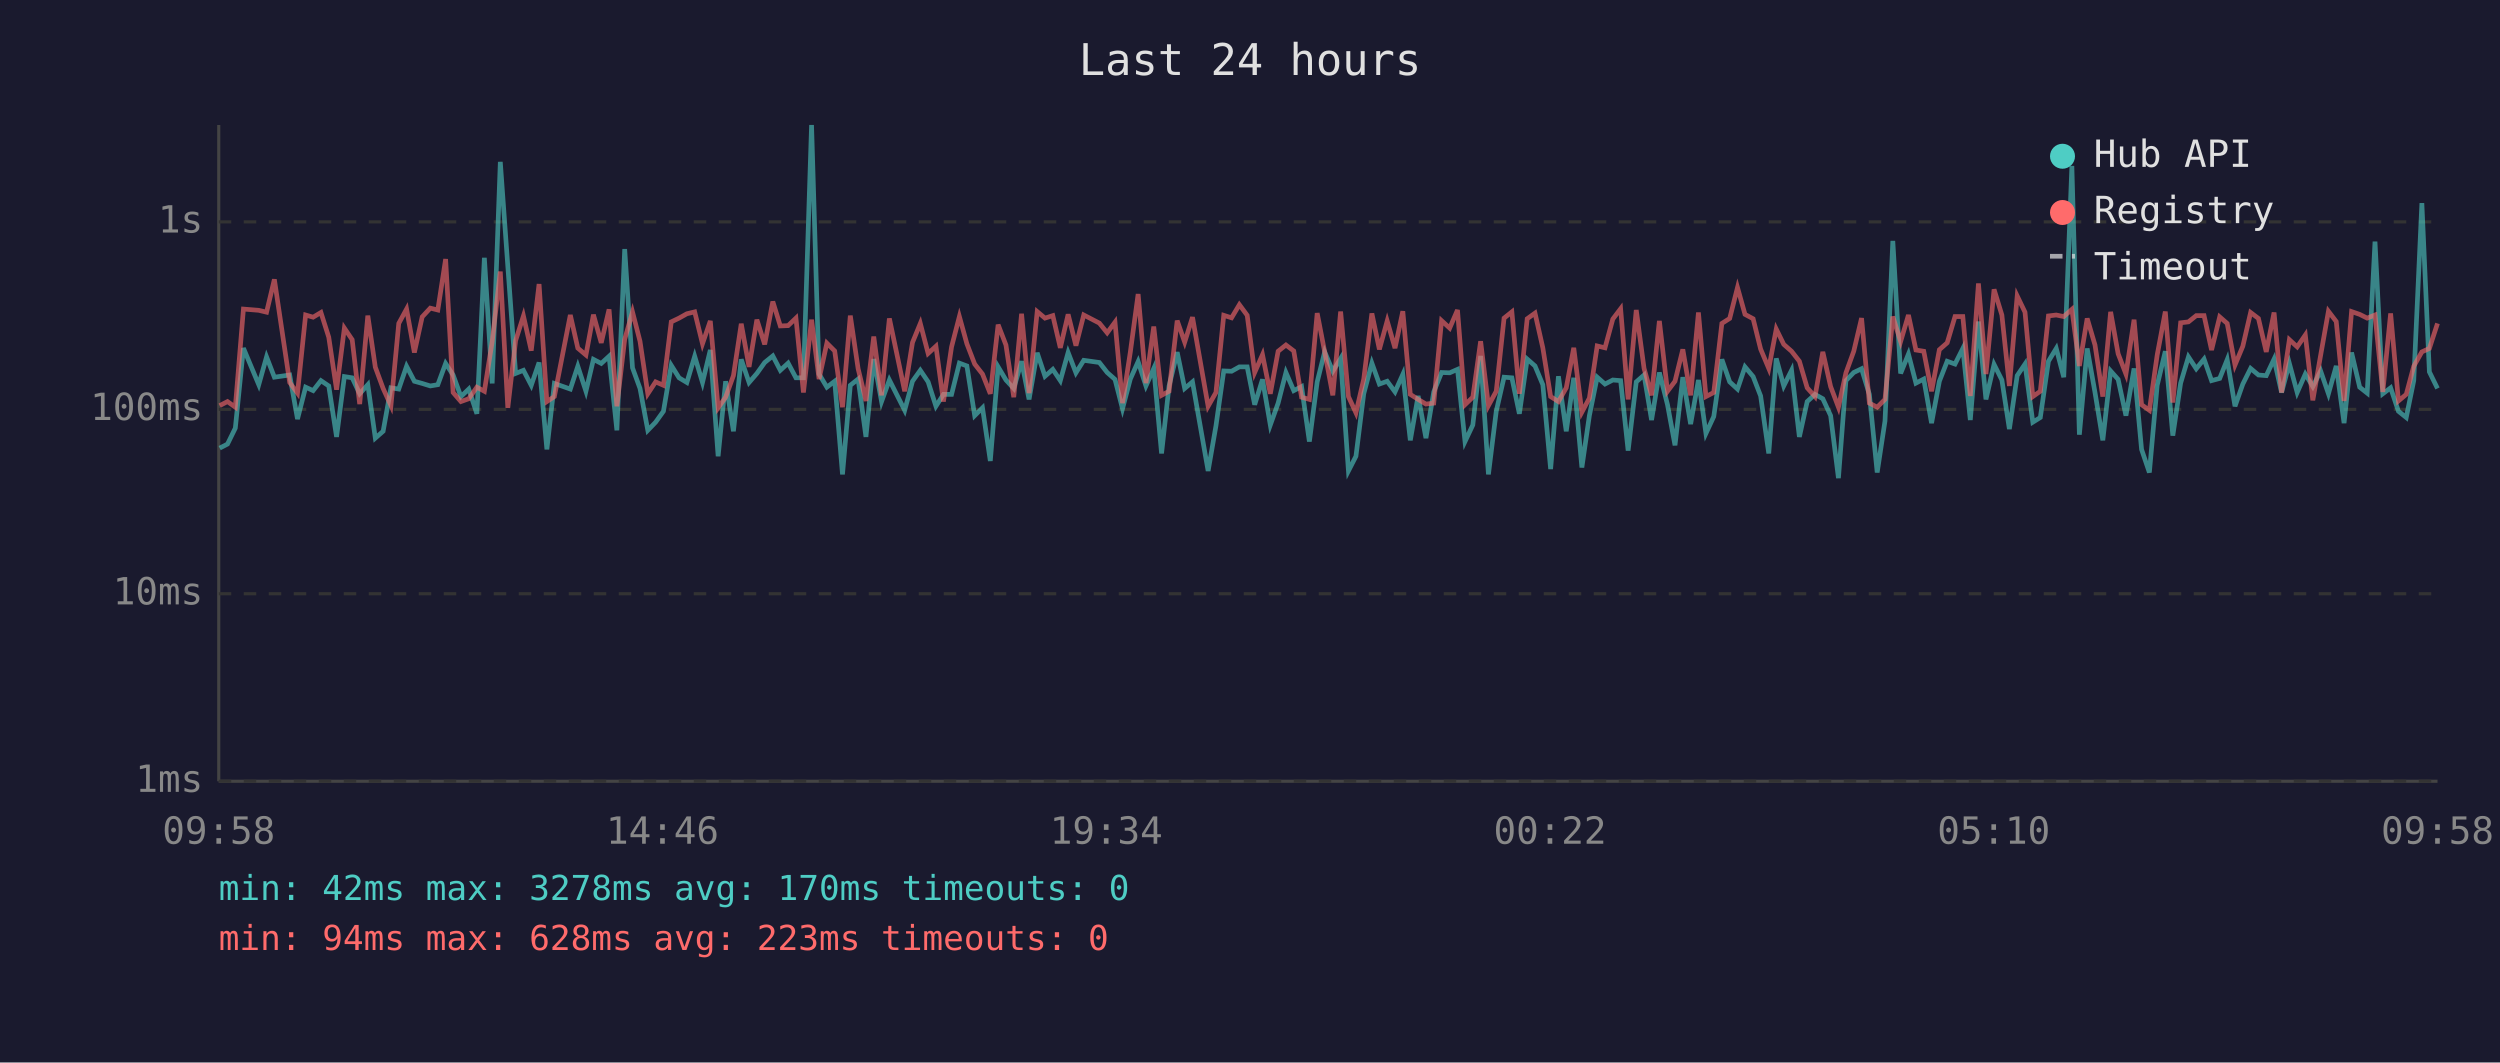
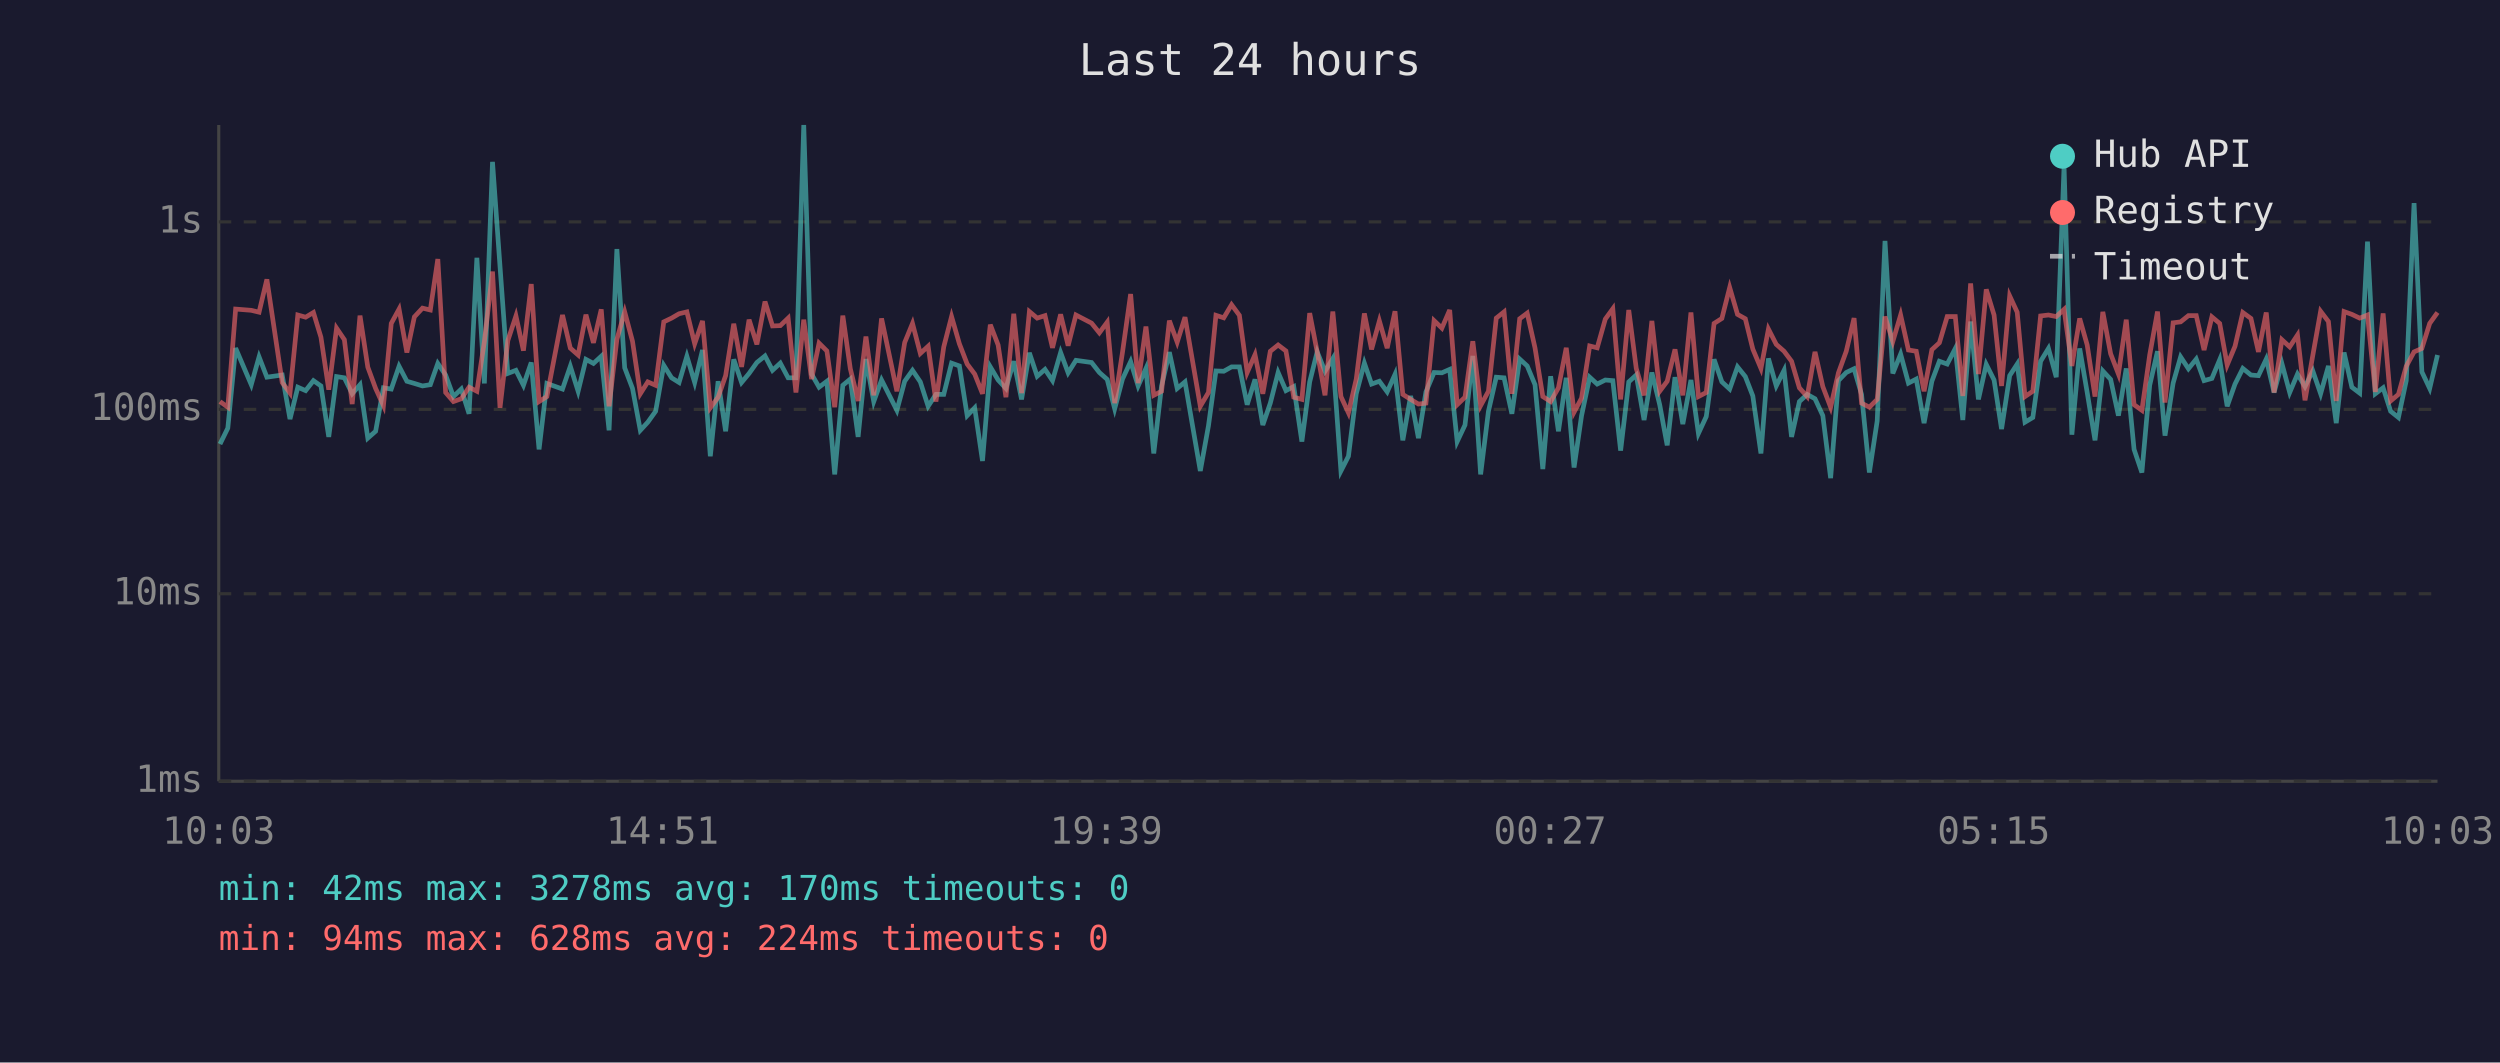
<svg xmlns="http://www.w3.org/2000/svg" viewBox="0 0 800 340" font-family="monospace" font-size="12">
  <rect width="800" height="340" fill="#1a1a2e" />
  <text x="400" y="24" fill="#e0e0e0" font-size="14" text-anchor="middle">Last 24 hours</text>
  <line x1="70" y1="40" x2="70" y2="250" stroke="#444" stroke-width="1" />
  <line x1="70" y1="250" x2="780" y2="250" stroke="#444" stroke-width="1" />
  <line x1="70" y1="250" x2="780" y2="250" stroke="#333" stroke-width="1" stroke-dasharray="4" />
  <text x="65" y="250" fill="#888" text-anchor="end" dominant-baseline="middle">1ms</text>
  <line x1="70" y1="190" x2="780" y2="190" stroke="#333" stroke-width="1" stroke-dasharray="4" />
  <text x="65" y="190" fill="#888" text-anchor="end" dominant-baseline="middle">10ms</text>
  <line x1="70" y1="131" x2="780" y2="131" stroke="#333" stroke-width="1" stroke-dasharray="4" />
  <text x="65" y="131" fill="#888" text-anchor="end" dominant-baseline="middle">100ms</text>
  <line x1="70" y1="71" x2="780" y2="71" stroke="#333" stroke-width="1" stroke-dasharray="4" />
  <text x="65" y="71" fill="#888" text-anchor="end" dominant-baseline="middle">1s</text>
-   <text x="70" y="270" fill="#888" text-anchor="middle">09:58</text>
-   <text x="212" y="270" fill="#888" text-anchor="middle">14:46</text>
-   <text x="354" y="270" fill="#888" text-anchor="middle">19:34</text>
-   <text x="496" y="270" fill="#888" text-anchor="middle">00:22</text>
-   <text x="638" y="270" fill="#888" text-anchor="middle">05:10</text>
-   <text x="780" y="270" fill="#888" text-anchor="middle">09:58</text>
-   <polyline points="70.3,143.4 72.8,142.1 75.3,137.0 77.9,111.4 82.8,123.1 85.3,114.2 87.8,120.7 92.7,120.0 95.2,134.1 97.8,123.9 100.2,125.0 102.7,121.8 105.2,123.5 107.7,139.8 110.2,120.5 112.7,120.9 115.1,126.0 117.7,123.1 120.1,140.2 122.6,138.0 125.1,124.1 127.6,124.5 130.1,117.2 132.6,122.0 135.1,122.7 137.7,123.5 140.1,123.1 142.6,116.3 145.0,120.0 147.5,126.9 150.0,124.5 152.6,132.4 155.0,82.5 157.5,122.7 160.1,51.8 162.5,85.2 165.0,119.5 167.5,118.5 170.0,123.3 172.5,116.0 175.0,143.8 177.4,122.7 182.5,124.5 184.9,117.2 187.5,125.2 189.9,115.0 192.4,116.3 194.9,114.0 197.4,137.7 199.9,79.7 202.4,117.7 204.8,124.3 207.3,137.7 209.8,135.1 212.3,131.6 214.8,116.9 217.3,120.9 219.8,122.4 222.3,114.0 224.8,122.4 227.3,112.0 229.8,146.0 232.2,122.0 234.7,138.0 237.2,115.0 239.7,122.4 242.2,119.5 244.7,116.0 247.3,113.9 249.7,118.5 252.2,116.2 254.7,120.9 257.1,120.9 259.7,40.0 262.1,119.7 264.6,123.9 267.1,122.0 269.6,151.8 272.1,123.3 274.6,121.3 277.1,139.8 279.6,114.9 282.1,128.5 284.6,121.6 289.5,131.3 292.0,122.0 294.5,118.5 297.0,122.2 299.5,130.0 301.9,126.2 304.5,126.2 307.0,116.2 309.4,117.1 311.9,133.0 314.4,130.5 316.9,147.5 319.4,117.4 321.9,121.6 324.4,124.3 326.9,115.6 329.3,127.8 331.9,112.9 334.4,120.4 336.9,118.2 339.3,121.8 341.8,112.8 344.3,119.3 346.8,115.3 351.8,116.0 354.3,119.2 356.8,121.4 359.2,130.8 361.7,121.3 364.2,115.7 366.7,123.5 369.2,117.9 371.7,145.1 374.1,123.5 376.7,112.7 379.1,124.3 381.6,122.2 386.6,150.7 389.1,136.3 391.6,118.7 394.1,118.8 396.6,117.4 399.1,117.4 401.5,129.5 404.0,121.4 406.5,136.0 409.0,129.0 411.5,119.2 414.0,125.0 416.5,123.7 419.0,141.3 421.5,122.2 423.9,112.6 426.5,118.8 429.0,114.7 431.5,150.7 433.9,146.0 436.4,126.0 439.0,116.2 441.4,122.9 443.9,122.0 446.4,125.4 448.9,119.8 451.3,140.9 453.8,126.7 456.3,140.2 458.8,125.4 461.3,119.2 463.9,119.3 466.4,118.2 468.8,141.3 471.3,136.0 473.8,113.9 476.3,151.8 478.8,131.6 481.3,120.7 483.8,120.9 486.2,132.4 488.7,114.9 491.2,117.1 493.7,123.1 496.2,150.1 498.7,120.4 501.2,138.0 503.6,120.9 506.2,149.6 508.6,133.0 511.1,120.7 513.6,122.9 516.1,121.6 518.6,121.8 521.0,144.2 523.6,122.2 526.1,120.0 528.5,134.4 531.0,119.2 533.6,129.5 536.0,142.5 538.5,120.7 541.0,135.7 543.5,121.6 545.9,138.7 548.4,133.3 551.0,115.0 553.5,122.2 556.0,124.5 558.4,117.4 561.0,120.5 563.4,126.7 566.0,145.1 568.4,114.7 570.8,123.5 573.3,118.5 575.8,139.8 578.3,128.5 580.8,126.2 583.3,127.6 585.8,133.0 588.3,153.0 590.7,121.8 593.2,119.2 595.7,118.0 598.2,126.2 600.7,151.2 603.2,134.7 605.7,77.1 608.2,119.5 610.7,113.3 613.1,122.6 615.6,121.3 618.1,135.4 620.6,122.0 623.1,115.6 625.6,116.5 628.1,111.5 630.5,134.4 633.1,102.9 635.5,127.8 638.1,116.6 640.6,121.6 643.0,137.3 645.5,120.2 648.0,116.5 650.5,135.1 652.9,133.6 655.5,115.6 658.0,111.5 660.4,120.7 663.0,53.1 665.4,139.1 667.9,111.5 670.4,125.6 672.9,140.9 675.4,118.7 677.8,121.4 680.3,133.0 682.9,117.9 685.3,143.8 687.8,151.2 690.3,123.3 692.9,112.4 695.3,139.4 697.8,122.6 700.3,114.2 702.8,118.0 705.3,114.9 707.7,121.8 710.3,121.1 712.7,115.1 715.2,130.0 717.7,122.9 720.2,117.9 722.7,120.0 725.2,120.2 727.7,114.9 730.1,125.6 732.6,116.3 735.1,125.6 737.7,119.7 740.1,123.7 742.6,118.7 745.1,126.0 747.6,117.1 750.1,135.4 752.5,112.8 755.1,123.9 757.5,125.8 760.0,77.3 762.5,126.0 765.0,124.1 767.5,131.6 770.0,133.6 772.4,121.8 775.0,65.0 777.4,119.0 780.0,124.3" fill="none" stroke="#4ecdc4" stroke-width="1.5" opacity="0.6" />
-   <polyline points="70.3,129.8 72.8,128.5 75.3,130.3 77.9,98.9 82.8,99.3 85.3,99.9 87.8,89.4 92.7,122.4 95.2,125.8 97.8,100.8 100.2,101.5 102.7,100.0 105.2,107.9 107.7,124.7 110.2,105.0 112.7,108.7 115.1,129.3 117.7,101.0 120.1,117.5 122.6,124.3 125.1,129.8 127.6,103.5 130.1,98.9 132.6,112.8 135.1,101.4 137.7,98.6 140.1,99.2 142.6,82.9 145.0,125.6 147.5,128.5 150.0,127.6 152.6,123.9 155.0,125.2 157.5,109.3 160.1,86.9 162.5,130.5 165.0,109.0 167.5,101.1 170.0,112.2 172.5,90.9 175.0,128.5 177.4,126.9 182.5,100.8 184.9,111.4 187.5,113.6 189.9,100.7 192.4,109.7 194.9,99.0 197.4,130.0 199.9,108.6 202.4,99.8 204.8,109.2 207.3,126.0 209.8,122.2 212.3,123.3 214.8,103.0 217.3,101.8 219.8,100.4 222.3,99.8 224.8,110.0 227.3,102.7 229.8,130.5 232.2,127.1 234.7,120.2 237.2,103.6 239.7,117.4 242.2,102.3 244.7,110.2 247.3,96.5 249.7,104.3 252.2,104.2 254.7,101.8 257.1,125.6 259.7,102.3 262.1,121.3 264.6,109.8 267.1,112.3 269.6,130.3 272.1,101.0 274.6,118.0 277.1,128.3 279.6,107.7 282.1,126.5 284.6,101.9 289.5,125.2 292.0,109.6 294.5,103.5 297.0,113.1 299.5,110.8 301.9,128.5 304.5,111.0 307.0,101.3 309.4,110.0 311.9,116.5 314.4,119.7 316.9,126.0 319.4,103.9 321.9,110.4 324.4,127.1 326.9,100.4 329.3,125.8 331.9,99.7 334.4,101.8 336.9,101.0 339.3,111.3 341.8,100.6 344.3,110.6 346.8,100.8 351.8,103.4 354.3,106.5 356.8,103.1 359.2,129.0 361.7,112.7 364.2,94.1 366.7,122.6 369.2,104.5 371.7,126.5 374.1,125.2 376.7,102.6 379.1,109.5 381.6,101.5 386.6,130.0 389.1,125.6 391.6,100.9 394.1,101.7 396.6,97.5 399.1,100.9 401.5,119.2 404.0,113.5 406.5,126.0 409.0,112.4 411.5,110.4 414.0,112.3 416.5,127.1 419.0,127.8 421.5,100.2 423.9,112.6 426.5,126.5 429.0,99.7 431.5,126.9 433.9,132.1 436.4,121.3 439.0,100.3 441.4,111.8 443.9,102.7 446.4,111.4 448.9,99.6 451.3,126.2 453.8,127.8 456.3,129.3 458.8,129.0 461.3,102.6 463.9,105.0 466.4,99.2 468.8,129.5 471.3,127.1 473.8,109.2 476.3,129.8 478.8,125.2 481.3,101.8 483.8,99.8 486.2,126.0 488.7,102.0 491.2,100.2 493.7,111.3 496.2,126.9 498.7,128.5 501.2,124.1 503.6,111.3 506.2,131.9 508.6,127.4 511.1,110.7 513.6,111.3 516.1,102.1 518.6,98.8 521.0,127.8 523.6,99.2 526.1,117.9 528.5,126.5 531.0,102.7 533.6,125.2 536.0,122.0 538.5,111.8 541.0,126.5 543.5,100.0 545.9,126.9 548.4,125.6 551.0,103.5 553.5,101.9 556.0,92.0 558.4,100.6 561.0,102.0 563.4,111.7 566.0,117.9 568.4,105.3 570.8,110.2 573.3,112.4 575.8,115.6 578.3,124.1 580.8,126.9 583.3,112.6 585.8,123.7 588.3,130.3 590.7,119.3 593.2,112.4 595.7,101.8 598.2,129.0 600.7,130.3 603.2,127.8 605.7,101.3 608.2,109.3 610.7,100.8 613.1,112.0 615.6,112.4 618.1,125.2 620.6,111.9 623.1,109.7 625.6,101.3 628.1,101.3 630.5,126.7 633.1,90.7 635.5,119.7 638.1,92.6 640.6,100.8 643.0,123.5 645.5,94.7 648.0,99.9 650.5,126.9 652.9,125.2 655.5,101.1 658.0,100.8 660.4,101.3 663.0,99.0 665.4,117.1 667.9,101.9 670.4,110.4 672.9,126.9 675.4,99.8 677.8,113.2 680.3,119.7 682.9,102.3 685.3,129.5 687.8,131.3 690.3,113.6 692.9,99.7 695.3,128.8 697.8,103.3 700.3,103.0 702.8,101.0 705.3,101.0 707.7,112.0 710.3,101.4 712.7,103.5 715.2,116.8 717.7,110.8 720.2,100.0 722.7,101.9 725.2,112.6 727.7,100.0 730.1,125.6 732.6,108.7 735.1,111.0 737.7,107.2 740.1,128.1 742.6,113.7 745.1,99.6 747.6,102.9 750.1,128.3 752.5,99.7 755.1,100.6 757.5,101.8 760.0,100.8 762.5,125.4 765.0,100.3 767.5,128.3 770.0,126.2 772.4,117.2 775.0,112.6 777.4,111.5 780.0,103.5" fill="none" stroke="#ff6b6b" stroke-width="1.5" opacity="0.6" />
+   <text x="70" y="270" fill="#888" text-anchor="middle">10:03</text>
+   <text x="212" y="270" fill="#888" text-anchor="middle">14:51</text>
+   <text x="354" y="270" fill="#888" text-anchor="middle">19:39</text>
+   <text x="496" y="270" fill="#888" text-anchor="middle">00:27</text>
+   <text x="638" y="270" fill="#888" text-anchor="middle">05:15</text>
+   <text x="780" y="270" fill="#888" text-anchor="middle">10:03</text>
+   <polyline points="70.4,142.1 72.9,137.0 75.4,111.4 80.4,123.1 82.9,114.2 85.4,120.7 90.3,120.0 92.8,134.1 95.3,123.9 97.8,125.0 100.3,121.8 102.7,123.5 105.2,139.8 107.7,120.5 110.2,120.9 112.7,126.0 115.2,123.1 117.7,140.2 120.2,138.0 122.7,124.1 125.2,124.5 127.7,117.2 130.2,122.0 132.6,122.7 135.2,123.5 137.7,123.1 140.1,116.3 142.6,120.0 145.1,126.9 147.6,124.5 150.1,132.4 152.6,82.5 155.0,122.7 157.6,51.8 160.0,85.2 162.5,119.5 165.1,118.5 167.5,123.3 170.0,116.0 172.5,143.8 175.0,122.7 180.0,124.5 182.5,117.2 185.0,125.2 187.5,115.0 189.9,116.3 192.4,114.0 194.9,137.7 197.4,79.7 199.9,117.7 202.4,124.3 204.9,137.7 207.3,135.1 209.8,131.6 212.4,116.9 214.9,120.9 217.3,122.4 219.8,114.0 222.3,122.4 224.8,112.0 227.3,146.0 229.8,122.0 232.2,138.0 234.8,115.0 237.3,122.4 239.7,119.5 242.2,116.0 244.8,113.9 247.2,118.5 249.7,116.2 252.2,120.9 254.7,120.9 257.2,40.0 259.7,119.7 262.1,123.9 264.6,122.0 267.1,151.8 269.7,123.3 272.1,121.3 274.6,139.8 277.1,114.9 279.6,128.5 282.1,121.6 287.0,131.3 289.5,122.0 292.0,118.5 294.5,122.2 297.0,130.0 299.5,126.2 302.0,126.2 304.5,116.2 307.0,117.1 309.5,133.0 311.9,130.5 314.4,147.5 316.9,117.4 319.4,121.6 321.9,124.3 324.4,115.6 326.9,127.8 329.4,112.9 331.9,120.4 334.4,118.2 336.8,121.8 339.4,112.8 341.8,119.3 344.3,115.3 349.3,116.0 351.8,119.2 354.3,121.4 356.7,130.8 359.2,121.3 361.8,115.7 364.2,123.5 366.7,117.9 369.2,145.1 371.7,123.5 374.2,112.7 376.7,124.3 379.2,122.2 384.1,150.7 386.7,136.3 389.1,118.7 391.6,118.8 394.1,117.4 396.6,117.4 399.1,129.5 401.6,121.4 404.1,136.0 406.5,129.0 409.0,119.2 411.5,125.0 414.0,123.7 416.6,141.3 419.1,122.2 421.5,112.6 424.0,118.8 426.5,114.7 429.1,150.7 431.5,146.0 434.0,126.0 436.6,116.2 438.9,122.9 441.4,122.0 443.9,125.4 446.4,119.8 448.9,140.9 451.4,126.7 453.9,140.2 456.3,125.4 458.9,119.2 461.4,119.3 463.9,118.2 466.3,141.3 468.8,136.0 471.3,113.9 473.8,151.8 476.3,131.6 478.8,120.7 481.3,120.9 483.8,132.4 486.3,114.9 488.7,117.1 491.2,123.1 493.7,150.1 496.2,120.4 498.7,138.0 501.2,120.9 503.7,149.6 506.1,133.0 508.7,120.7 511.1,122.9 513.7,121.6 516.1,121.8 518.6,144.2 521.2,122.2 523.6,120.0 526.1,134.4 528.6,119.2 531.1,129.5 533.5,142.5 536.0,120.7 538.5,135.7 541.1,121.6 543.5,138.7 546.0,133.3 548.5,115.0 551.0,122.2 553.5,124.5 556.0,117.4 558.5,120.5 560.9,126.7 563.5,145.1 565.9,114.7 568.4,123.5 570.9,118.5 573.3,139.8 575.8,128.5 578.3,126.2 580.8,127.6 583.3,133.0 585.8,153.0 588.3,121.8 590.8,119.2 593.3,118.0 595.7,126.2 598.2,151.2 600.7,134.7 603.2,77.1 605.7,119.5 608.2,113.3 610.7,122.6 613.2,121.3 615.7,135.4 618.2,122.0 620.6,115.6 623.1,116.5 625.7,111.5 628.1,134.4 630.6,102.9 633.1,127.8 635.6,116.6 638.1,121.6 640.5,137.3 643.1,120.2 645.5,116.5 648.0,135.1 650.5,133.6 653.0,115.6 655.5,111.5 658.0,120.7 660.5,53.1 663.0,139.1 665.5,111.5 667.9,125.6 670.4,140.9 672.9,118.7 675.4,121.4 677.9,133.0 680.4,117.9 682.9,143.8 685.4,151.2 687.9,123.3 690.4,112.4 692.8,139.4 695.4,122.6 697.8,114.2 700.3,118.0 702.8,114.9 705.3,121.8 707.8,121.1 710.3,115.1 712.7,130.0 715.2,122.9 717.7,117.9 720.3,120.0 722.7,120.2 725.2,114.9 727.7,125.6 730.2,116.3 732.7,125.6 735.2,119.7 737.6,123.7 740.1,118.7 742.6,126.0 745.1,117.1 747.6,135.4 750.1,112.8 752.6,123.9 755.1,125.8 757.6,77.3 760.1,126.0 762.6,124.1 765.0,131.6 767.5,133.6 770.0,121.8 772.5,65.0 775.0,119.0 777.5,124.3 780.0,113.6" fill="none" stroke="#4ecdc4" stroke-width="1.5" opacity="0.6" />
+   <polyline points="70.4,128.5 72.9,130.3 75.4,98.9 80.4,99.3 82.9,99.9 85.4,89.4 90.3,122.4 92.8,125.8 95.3,100.8 97.8,101.5 100.3,100.0 102.7,107.9 105.2,124.7 107.7,105.0 110.2,108.7 112.7,129.3 115.2,101.0 117.7,117.5 120.2,124.3 122.7,129.8 125.2,103.5 127.7,98.9 130.2,112.8 132.6,101.4 135.2,98.6 137.7,99.2 140.1,82.9 142.6,125.6 145.1,128.5 147.6,127.6 150.1,123.9 152.6,125.2 155.0,109.3 157.6,86.9 160.0,130.5 162.5,109.0 165.1,101.1 167.5,112.2 170.0,90.9 172.5,128.5 175.0,126.9 180.0,100.8 182.5,111.4 185.0,113.6 187.5,100.7 189.9,109.7 192.4,99.0 194.9,130.0 197.4,108.6 199.9,99.8 202.4,109.2 204.9,126.0 207.3,122.2 209.8,123.3 212.4,103.0 214.9,101.8 217.3,100.4 219.8,99.8 222.3,110.0 224.8,102.7 227.3,130.5 229.8,127.1 232.2,120.2 234.8,103.6 237.3,117.4 239.7,102.3 242.2,110.2 244.8,96.5 247.2,104.3 249.7,104.2 252.2,101.8 254.7,125.6 257.2,102.3 259.7,121.3 262.1,109.8 264.6,112.3 267.1,130.3 269.7,101.0 272.1,118.0 274.6,128.3 277.1,107.7 279.6,126.5 282.1,101.9 287.0,125.2 289.5,109.6 292.0,103.5 294.5,113.1 297.0,110.8 299.5,128.5 302.0,111.0 304.5,101.3 307.0,110.0 309.5,116.5 311.9,119.7 314.4,126.0 316.9,103.9 319.4,110.4 321.9,127.1 324.4,100.4 326.9,125.8 329.4,99.7 331.9,101.8 334.4,101.0 336.8,111.3 339.4,100.6 341.8,110.6 344.3,100.8 349.3,103.4 351.8,106.5 354.3,103.1 356.7,129.0 359.2,112.7 361.8,94.1 364.2,122.6 366.7,104.5 369.2,126.5 371.7,125.2 374.2,102.6 376.7,109.5 379.2,101.5 384.1,130.0 386.7,125.6 389.1,100.9 391.6,101.7 394.1,97.5 396.6,100.9 399.1,119.2 401.6,113.5 404.1,126.0 406.5,112.4 409.0,110.4 411.5,112.3 414.0,127.1 416.6,127.8 419.1,100.2 421.5,112.6 424.0,126.5 426.5,99.7 429.1,126.9 431.5,132.1 434.0,121.3 436.6,100.3 438.9,111.8 441.4,102.7 443.9,111.4 446.4,99.6 448.9,126.2 451.4,127.8 453.9,129.3 456.3,129.0 458.9,102.6 461.4,105.0 463.9,99.2 466.3,129.5 468.8,127.1 471.3,109.2 473.8,129.8 476.3,125.2 478.8,101.8 481.3,99.8 483.8,126.0 486.3,102.0 488.7,100.2 491.2,111.3 493.7,126.9 496.2,128.5 498.7,124.1 501.2,111.3 503.7,131.9 506.1,127.4 508.7,110.7 511.1,111.3 513.7,102.1 516.1,98.8 518.6,127.8 521.2,99.2 523.6,117.9 526.1,126.5 528.6,102.7 531.1,125.2 533.5,122.0 536.0,111.8 538.5,126.5 541.1,100.0 543.5,126.9 546.0,125.6 548.5,103.5 551.0,101.9 553.5,92.0 556.0,100.6 558.5,102.0 560.9,111.7 563.5,117.9 565.9,105.3 568.4,110.2 570.9,112.4 573.3,115.6 575.8,124.1 578.3,126.9 580.8,112.6 583.3,123.7 585.8,130.3 588.3,119.3 590.8,112.4 593.3,101.8 595.7,129.0 598.2,130.3 600.7,127.8 603.2,101.3 605.7,109.3 608.2,100.8 610.7,112.0 613.2,112.4 615.7,125.2 618.2,111.9 620.6,109.7 623.1,101.3 625.7,101.3 628.1,126.7 630.6,90.7 633.1,119.7 635.6,92.6 638.1,100.8 640.5,123.5 643.1,94.7 645.5,99.9 648.0,126.9 650.5,125.2 653.0,101.1 655.5,100.8 658.0,101.3 660.5,99.0 663.0,117.1 665.5,101.9 667.9,110.4 670.4,126.9 672.9,99.8 675.4,113.2 677.9,119.7 680.4,102.3 682.9,129.5 685.4,131.3 687.9,113.6 690.4,99.7 692.8,128.8 695.4,103.3 697.8,103.0 700.3,101.0 702.8,101.0 705.3,112.0 707.8,101.4 710.3,103.5 712.7,116.8 715.2,110.8 717.7,100.0 720.3,101.9 722.7,112.6 725.2,100.0 727.7,125.6 730.2,108.7 732.7,111.0 735.2,107.2 737.6,128.1 740.1,113.7 742.6,99.6 745.1,102.9 747.6,128.3 750.1,99.7 752.6,100.6 755.1,101.8 757.6,100.8 760.1,125.4 762.6,100.3 765.0,128.3 767.5,126.2 770.0,117.2 772.5,112.6 775.0,111.5 777.5,103.5 780.0,100.0" fill="none" stroke="#ff6b6b" stroke-width="1.5" opacity="0.6" />
  <circle cx="660" cy="50" r="4" fill="#4ecdc4" />
  <text x="670" y="50" fill="#e0e0e0" dominant-baseline="middle">Hub API</text>
  <circle cx="660" cy="68" r="4" fill="#ff6b6b" />
  <text x="670" y="68" fill="#e0e0e0" dominant-baseline="middle">Registry</text>
  <line x1="656" y1="82" x2="664" y2="82" stroke="#e0e0e0" stroke-width="1.5" stroke-dasharray="4,3" opacity="0.7" />
  <text x="670" y="86" fill="#e0e0e0" dominant-baseline="middle">Timeout</text>
  <text x="70" y="288" fill="#4ecdc4" font-size="11">min: 42ms  max: 3278ms  avg: 170ms  timeouts: 0</text>
-   <text x="70" y="304" fill="#ff6b6b" font-size="11">min: 94ms  max: 628ms  avg: 223ms  timeouts: 0</text>
+   <text x="70" y="304" fill="#ff6b6b" font-size="11">min: 94ms  max: 628ms  avg: 224ms  timeouts: 0</text>
</svg>
